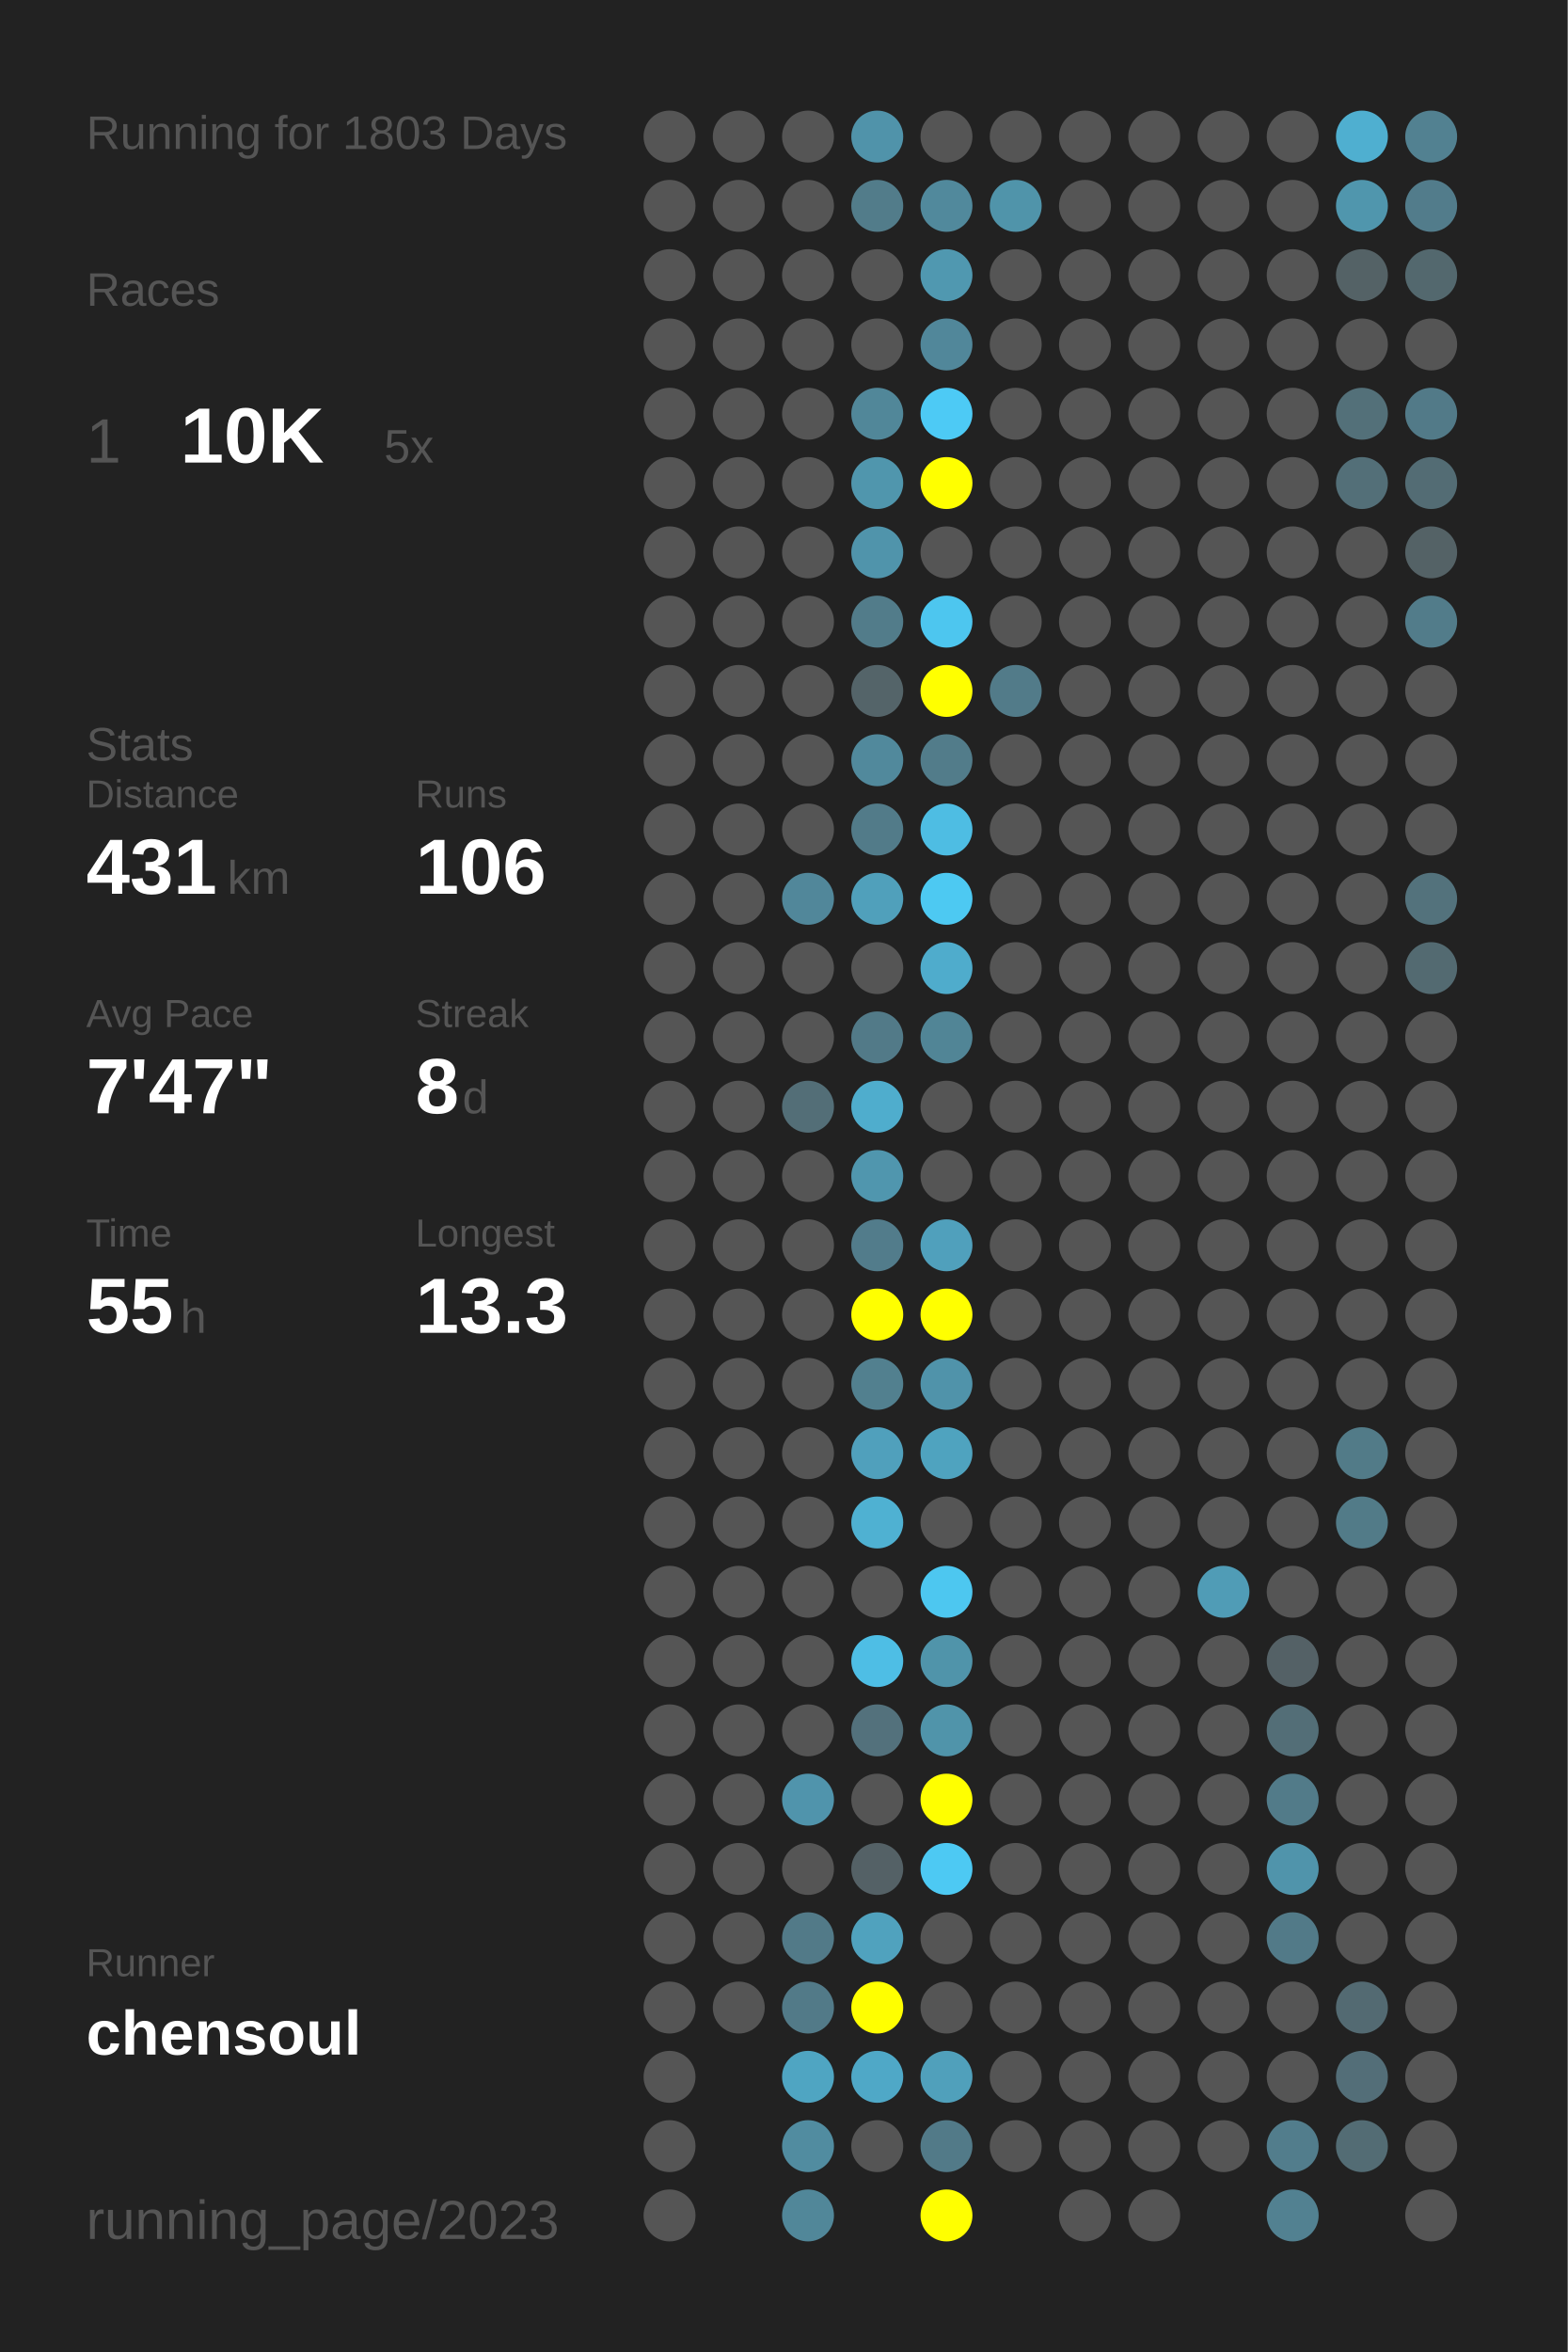
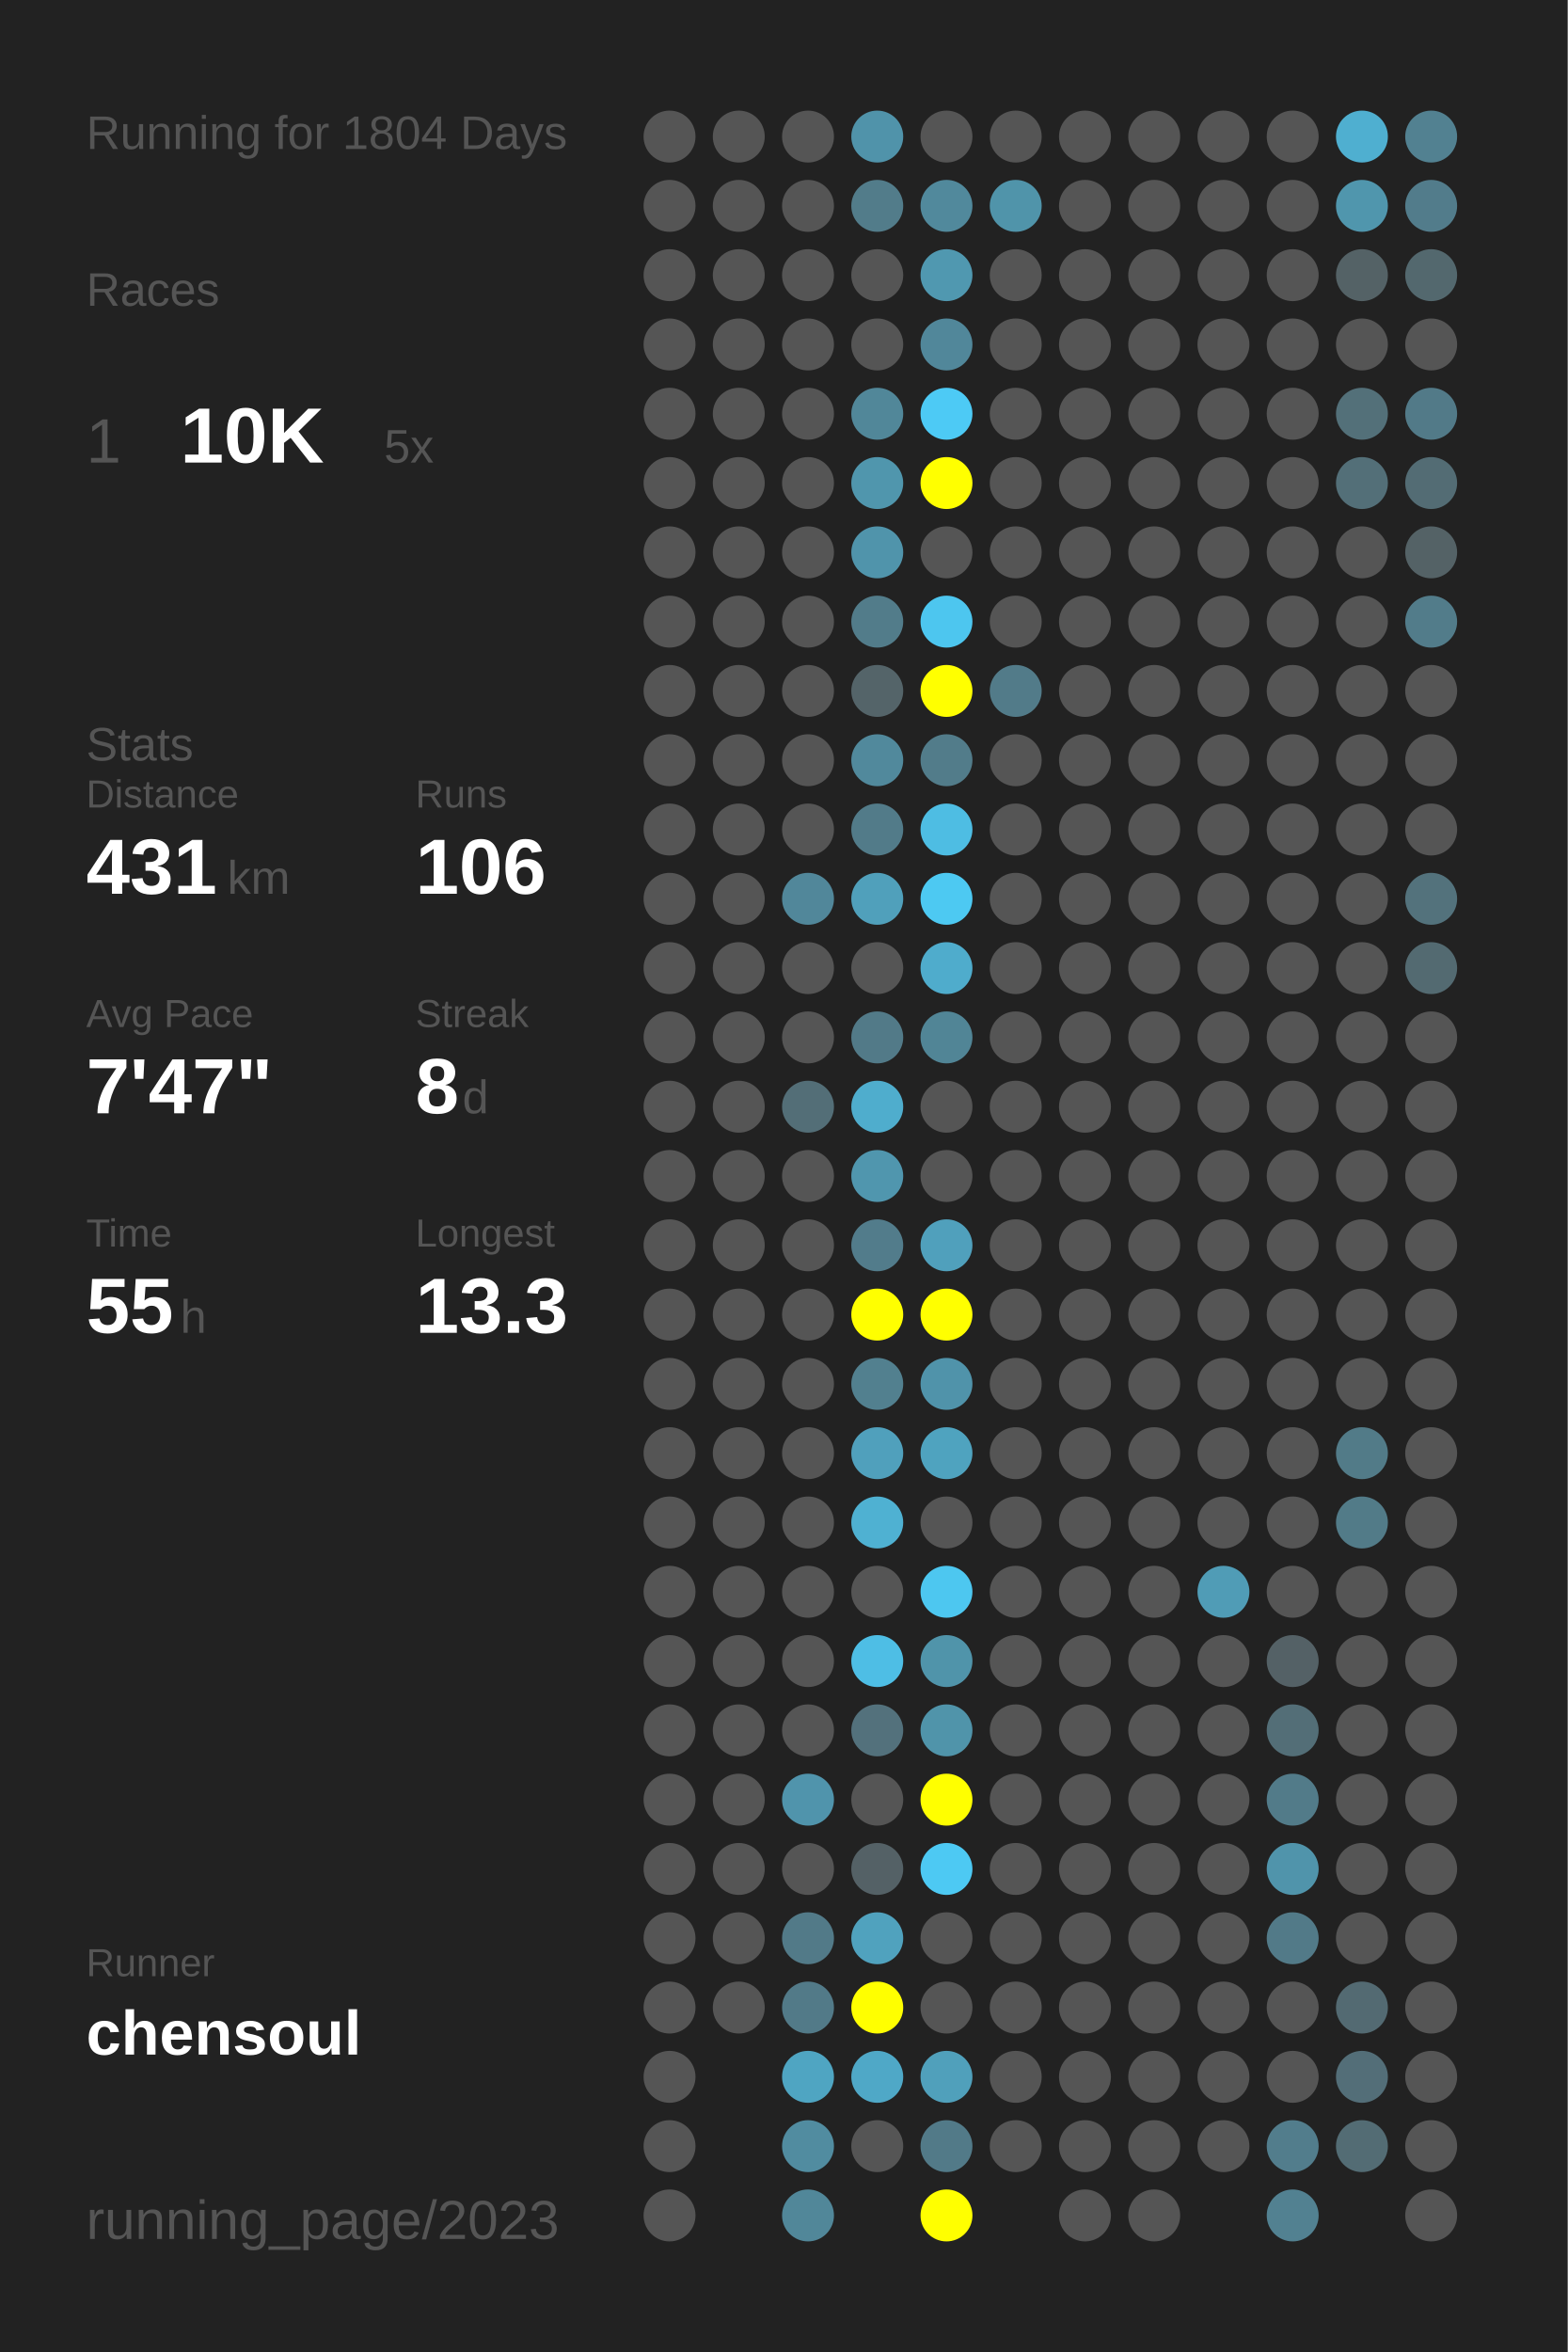
<svg xmlns="http://www.w3.org/2000/svg" baseProfile="full" height="300mm" version="1.1" viewBox="0,0,200,300" width="200mm">
  <defs />
  <rect fill="#222222" height="300" width="200" x="0" y="0" />
-   <text fill="#555555" style="font-size:6px; font-family:Arial;" x="11" y="19">Running for 1803 Days</text>
+   <text fill="#555555" style="font-size:6px; font-family:Arial;" x="11" y="19">Running for 1804 Days</text>
  <text fill="#555555" style="font-size:6px; font-family:Arial;" x="11" y="39">Races</text>
  <text fill="#555555" style="font-size:8px; font-family:Arial;" x="11" y="59">1</text>
  <text fill="#FFFFFF" style="font-size:10px; font-family:Arial; font-weight:bold;" x="23" y="59">10K</text>
  <text fill="#555555" style="font-size:6px; font-family:Arial;" x="49" y="59">5x</text>
  <text fill="#555555" style="font-size:6px; font-family:Arial;" x="11" y="97">Stats</text>
  <text fill="#555555" style="font-size:5px; font-family:Arial;" x="11" y="103">Distance</text>
  <text fill="#FFFFFF" style="font-size:10px; font-family:Arial; font-weight:bold;" x="11" y="114">431</text>
  <text fill="#555555" style="font-size:6px; font-family:Arial;" x="29" y="114">km</text>
  <text fill="#555555" style="font-size:5px; font-family:Arial;" x="53" y="103">Runs</text>
  <text fill="#FFFFFF" style="font-size:10px; font-family:Arial; font-weight:bold;" x="53" y="114">106</text>
  <text fill="#555555" style="font-size:5px; font-family:Arial;" x="11" y="131">Avg Pace</text>
  <text fill="#FFFFFF" style="font-size:10px; font-family:Arial; font-weight:bold;" x="11" y="142">7'47"</text>
  <text fill="#555555" style="font-size:5px; font-family:Arial;" x="53" y="131">Streak</text>
  <text fill="#FFFFFF" style="font-size:10px; font-family:Arial; font-weight:bold;" x="53" y="142">8</text>
  <text fill="#555555" style="font-size:6px; font-family:Arial;" x="59" y="142">d</text>
  <text fill="#555555" style="font-size:5px; font-family:Arial;" x="11" y="159">Time</text>
  <text fill="#FFFFFF" style="font-size:10px; font-family:Arial; font-weight:bold;" x="11" y="170">55</text>
  <text fill="#555555" style="font-size:6px; font-family:Arial;" x="23" y="170">h</text>
  <text fill="#555555" style="font-size:5px; font-family:Arial;" x="53" y="159">Longest</text>
  <text fill="#FFFFFF" style="font-size:10px; font-family:Arial; font-weight:bold;" x="53" y="170">13.3</text>
  <text fill="#555555" style="font-size:5px; font-family:Arial;" x="11" y="252.065">Runner</text>
  <text fill="#FFFFFF" style="font-size:8px; font-family:Arial; font-weight:bold;" x="11" y="262.065">chensoul</text>
  <text fill="#555555" style="font-size:7px; font-family:Arial;" x="11" y="285.581">running_page/2023</text>
  <circle cx="85.417" cy="17.419" fill="#555555" r="3.312" />
  <circle cx="85.417" cy="26.258" fill="#555555" r="3.312" />
  <circle cx="85.417" cy="35.097" fill="#555555" r="3.312" />
  <circle cx="85.417" cy="43.935" fill="#555555" r="3.312" />
  <circle cx="85.417" cy="52.774" fill="#555555" r="3.312" />
  <circle cx="85.417" cy="61.613" fill="#555555" r="3.312" />
  <circle cx="85.417" cy="70.452" fill="#555555" r="3.312" />
  <circle cx="85.417" cy="79.29" fill="#555555" r="3.312" />
  <circle cx="85.417" cy="88.129" fill="#555555" r="3.312" />
  <circle cx="85.417" cy="96.968" fill="#555555" r="3.312" />
  <circle cx="85.417" cy="105.806" fill="#555555" r="3.312" />
  <circle cx="85.417" cy="114.645" fill="#555555" r="3.312" />
  <circle cx="85.417" cy="123.484" fill="#555555" r="3.312" />
  <circle cx="85.417" cy="132.323" fill="#555555" r="3.312" />
  <circle cx="85.417" cy="141.161" fill="#555555" r="3.312" />
  <circle cx="85.417" cy="150" fill="#555555" r="3.312" />
  <circle cx="85.417" cy="158.839" fill="#555555" r="3.312" />
  <circle cx="85.417" cy="167.677" fill="#555555" r="3.312" />
  <circle cx="85.417" cy="176.516" fill="#555555" r="3.312" />
  <circle cx="85.417" cy="185.355" fill="#555555" r="3.312" />
  <circle cx="85.417" cy="194.194" fill="#555555" r="3.312" />
  <circle cx="85.417" cy="203.032" fill="#555555" r="3.312" />
  <circle cx="85.417" cy="211.871" fill="#555555" r="3.312" />
  <circle cx="85.417" cy="220.71" fill="#555555" r="3.312" />
  <circle cx="85.417" cy="229.548" fill="#555555" r="3.312" />
  <circle cx="85.417" cy="238.387" fill="#555555" r="3.312" />
  <circle cx="85.417" cy="247.226" fill="#555555" r="3.312" />
  <circle cx="85.417" cy="256.065" fill="#555555" r="3.312" />
  <circle cx="85.417" cy="264.903" fill="#555555" r="3.312" />
  <circle cx="85.417" cy="273.742" fill="#555555" r="3.312" />
  <circle cx="85.417" cy="282.581" fill="#555555" r="3.312" />
  <circle cx="94.25" cy="17.419" fill="#555555" r="3.312" />
  <circle cx="94.25" cy="26.258" fill="#555555" r="3.312" />
  <circle cx="94.25" cy="35.097" fill="#555555" r="3.312" />
  <circle cx="94.25" cy="43.935" fill="#555555" r="3.312" />
  <circle cx="94.25" cy="52.774" fill="#555555" r="3.312" />
  <circle cx="94.25" cy="61.613" fill="#555555" r="3.312" />
  <circle cx="94.25" cy="70.452" fill="#555555" r="3.312" />
  <circle cx="94.25" cy="79.29" fill="#555555" r="3.312" />
  <circle cx="94.25" cy="88.129" fill="#555555" r="3.312" />
  <circle cx="94.25" cy="96.968" fill="#555555" r="3.312" />
  <circle cx="94.25" cy="105.806" fill="#555555" r="3.312" />
  <circle cx="94.25" cy="114.645" fill="#555555" r="3.312" />
  <circle cx="94.25" cy="123.484" fill="#555555" r="3.312" />
  <circle cx="94.25" cy="132.323" fill="#555555" r="3.312" />
  <circle cx="94.25" cy="141.161" fill="#555555" r="3.312" />
  <circle cx="94.25" cy="150" fill="#555555" r="3.312" />
  <circle cx="94.25" cy="158.839" fill="#555555" r="3.312" />
  <circle cx="94.25" cy="167.677" fill="#555555" r="3.312" />
  <circle cx="94.25" cy="176.516" fill="#555555" r="3.312" />
  <circle cx="94.25" cy="185.355" fill="#555555" r="3.312" />
  <circle cx="94.25" cy="194.194" fill="#555555" r="3.312" />
  <circle cx="94.25" cy="203.032" fill="#555555" r="3.312" />
  <circle cx="94.25" cy="211.871" fill="#555555" r="3.312" />
  <circle cx="94.25" cy="220.71" fill="#555555" r="3.312" />
  <circle cx="94.25" cy="229.548" fill="#555555" r="3.312" />
  <circle cx="94.25" cy="238.387" fill="#555555" r="3.312" />
  <circle cx="94.25" cy="247.226" fill="#555555" r="3.312" />
  <circle cx="94.25" cy="256.065" fill="#555555" r="3.312" />
  <circle cx="103.083" cy="17.419" fill="#555555" r="3.312" />
  <circle cx="103.083" cy="26.258" fill="#555555" r="3.312" />
  <circle cx="103.083" cy="35.097" fill="#555555" r="3.312" />
  <circle cx="103.083" cy="43.935" fill="#555555" r="3.312" />
  <circle cx="103.083" cy="52.774" fill="#555555" r="3.312" />
  <circle cx="103.083" cy="61.613" fill="#555555" r="3.312" />
  <circle cx="103.083" cy="70.452" fill="#555555" r="3.312" />
  <circle cx="103.083" cy="79.29" fill="#555555" r="3.312" />
  <circle cx="103.083" cy="88.129" fill="#555555" r="3.312" />
  <circle cx="103.083" cy="96.968" fill="#555555" r="3.312" />
  <circle cx="103.083" cy="105.806" fill="#555555" r="3.312" />
  <circle cx="103.083" cy="114.645" fill="#51879a" r="3.312" />
  <circle cx="103.083" cy="123.484" fill="#555555" r="3.312" />
  <circle cx="103.083" cy="132.323" fill="#555555" r="3.312" />
  <circle cx="103.083" cy="141.161" fill="#536e77" r="3.312" />
  <circle cx="103.083" cy="150" fill="#555555" r="3.312" />
  <circle cx="103.083" cy="158.839" fill="#555555" r="3.312" />
  <circle cx="103.083" cy="167.677" fill="#555555" r="3.312" />
  <circle cx="103.083" cy="176.516" fill="#555555" r="3.312" />
  <circle cx="103.083" cy="185.355" fill="#555555" r="3.312" />
  <circle cx="103.083" cy="194.194" fill="#555555" r="3.312" />
  <circle cx="103.083" cy="203.032" fill="#555555" r="3.312" />
  <circle cx="103.083" cy="211.871" fill="#555555" r="3.312" />
  <circle cx="103.083" cy="220.71" fill="#555555" r="3.312" />
  <circle cx="103.083" cy="229.548" fill="#5094ac" r="3.312" />
  <circle cx="103.083" cy="238.387" fill="#555555" r="3.312" />
  <circle cx="103.083" cy="247.226" fill="#527a88" r="3.312" />
  <circle cx="103.083" cy="256.065" fill="#527a88" r="3.312" />
  <circle cx="103.083" cy="264.903" fill="#4fa5c2" r="3.312" />
  <circle cx="103.083" cy="273.742" fill="#518ca0" r="3.312" />
  <circle cx="103.083" cy="282.581" fill="#518799" r="3.312" />
  <circle cx="111.917" cy="17.419" fill="#5093aa" r="3.312" />
  <circle cx="111.917" cy="26.258" fill="#527c8a" r="3.312" />
  <circle cx="111.917" cy="35.097" fill="#555555" r="3.312" />
  <circle cx="111.917" cy="43.935" fill="#555555" r="3.312" />
  <circle cx="111.917" cy="52.774" fill="#518799" r="3.312" />
  <circle cx="111.917" cy="61.613" fill="#5096ad" r="3.312" />
  <circle cx="111.917" cy="70.452" fill="#5094ab" r="3.312" />
  <circle cx="111.917" cy="79.29" fill="#527c8a" r="3.312" />
  <circle cx="111.917" cy="88.129" fill="#546469" r="3.312" />
  <circle cx="111.917" cy="96.968" fill="#51899c" r="3.312" />
  <circle cx="111.917" cy="105.806" fill="#527b89" r="3.312" />
  <circle cx="111.917" cy="114.645" fill="#50a0bb" r="3.312" />
  <circle cx="111.917" cy="123.484" fill="#555555" r="3.312" />
  <circle cx="111.917" cy="132.323" fill="#527a88" r="3.312" />
  <circle cx="111.917" cy="141.161" fill="#4fadcd" r="3.312" />
  <circle cx="111.917" cy="150" fill="#5096ae" r="3.312" />
  <circle cx="111.917" cy="158.839" fill="#527c8b" r="3.312" />
  <circle cx="111.917" cy="167.677" fill="#FFFF00" r="3.312" />
  <circle cx="111.917" cy="176.516" fill="#52808f" r="3.312" />
  <circle cx="111.917" cy="185.355" fill="#50a0bc" r="3.312" />
  <circle cx="111.917" cy="194.194" fill="#4fb1d2" r="3.312" />
  <circle cx="111.917" cy="203.032" fill="#555555" r="3.312" />
  <circle cx="111.917" cy="211.871" fill="#4ebee5" r="3.312" />
  <circle cx="111.917" cy="220.71" fill="#53717c" r="3.312" />
  <circle cx="111.917" cy="229.548" fill="#555555" r="3.312" />
  <circle cx="111.917" cy="238.387" fill="#546166" r="3.312" />
  <circle cx="111.917" cy="247.226" fill="#50a2be" r="3.312" />
  <circle cx="111.917" cy="256.065" fill="#FFFF00" r="3.312" />
  <circle cx="111.917" cy="264.903" fill="#4fa8c7" r="3.312" />
  <circle cx="111.917" cy="273.742" fill="#555555" r="3.312" />
  <circle cx="120.75" cy="17.419" fill="#555555" r="3.312" />
  <circle cx="120.75" cy="26.258" fill="#51899c" r="3.312" />
  <circle cx="120.75" cy="35.097" fill="#5098b0" r="3.312" />
  <circle cx="120.75" cy="43.935" fill="#51879a" r="3.312" />
  <circle cx="120.75" cy="52.774" fill="#4dcaf5" r="3.312" />
  <circle cx="120.75" cy="61.613" fill="#FFFF00" r="3.312" />
  <circle cx="120.75" cy="70.452" fill="#555555" r="3.312" />
  <circle cx="120.75" cy="79.29" fill="#4dc6ef" r="3.312" />
  <circle cx="120.75" cy="88.129" fill="#FFFF00" r="3.312" />
  <circle cx="120.75" cy="96.968" fill="#527c8a" r="3.312" />
  <circle cx="120.75" cy="105.806" fill="#4ebde3" r="3.312" />
  <circle cx="120.75" cy="114.645" fill="#4dc9f2" r="3.312" />
  <circle cx="120.75" cy="123.484" fill="#4faccc" r="3.312" />
  <circle cx="120.75" cy="132.323" fill="#518596" r="3.312" />
  <circle cx="120.75" cy="141.161" fill="#555555" r="3.312" />
  <circle cx="120.75" cy="150" fill="#555555" r="3.312" />
  <circle cx="120.75" cy="158.839" fill="#50a0bc" r="3.312" />
  <circle cx="120.75" cy="167.677" fill="#FFFF00" r="3.312" />
  <circle cx="120.75" cy="176.516" fill="#5093aa" r="3.312" />
  <circle cx="120.75" cy="185.355" fill="#4fa3bf" r="3.312" />
  <circle cx="120.75" cy="194.194" fill="#555555" r="3.312" />
  <circle cx="120.75" cy="203.032" fill="#4dc7f0" r="3.312" />
  <circle cx="120.75" cy="211.871" fill="#5094aa" r="3.312" />
  <circle cx="120.75" cy="220.71" fill="#5094aa" r="3.312" />
  <circle cx="120.75" cy="229.548" fill="#FFFF00" r="3.312" />
  <circle cx="120.75" cy="238.387" fill="#4dc9f3" r="3.312" />
  <circle cx="120.75" cy="247.226" fill="#555555" r="3.312" />
  <circle cx="120.75" cy="256.065" fill="#555555" r="3.312" />
  <circle cx="120.75" cy="264.903" fill="#50a0bb" r="3.312" />
  <circle cx="120.75" cy="273.742" fill="#527a88" r="3.312" />
  <circle cx="120.75" cy="282.581" fill="#FFFF00" r="3.312" />
  <circle cx="129.583" cy="17.419" fill="#555555" r="3.312" />
  <circle cx="129.583" cy="26.258" fill="#5094aa" r="3.312" />
  <circle cx="129.583" cy="35.097" fill="#555555" r="3.312" />
  <circle cx="129.583" cy="43.935" fill="#555555" r="3.312" />
  <circle cx="129.583" cy="52.774" fill="#555555" r="3.312" />
  <circle cx="129.583" cy="61.613" fill="#555555" r="3.312" />
  <circle cx="129.583" cy="70.452" fill="#555555" r="3.312" />
  <circle cx="129.583" cy="79.29" fill="#555555" r="3.312" />
  <circle cx="129.583" cy="88.129" fill="#527b89" r="3.312" />
  <circle cx="129.583" cy="96.968" fill="#555555" r="3.312" />
  <circle cx="129.583" cy="105.806" fill="#555555" r="3.312" />
  <circle cx="129.583" cy="114.645" fill="#555555" r="3.312" />
  <circle cx="129.583" cy="123.484" fill="#555555" r="3.312" />
  <circle cx="129.583" cy="132.323" fill="#555555" r="3.312" />
  <circle cx="129.583" cy="141.161" fill="#555555" r="3.312" />
  <circle cx="129.583" cy="150" fill="#555555" r="3.312" />
  <circle cx="129.583" cy="158.839" fill="#555555" r="3.312" />
  <circle cx="129.583" cy="167.677" fill="#555555" r="3.312" />
  <circle cx="129.583" cy="176.516" fill="#555555" r="3.312" />
  <circle cx="129.583" cy="185.355" fill="#555555" r="3.312" />
  <circle cx="129.583" cy="194.194" fill="#555555" r="3.312" />
  <circle cx="129.583" cy="203.032" fill="#555555" r="3.312" />
  <circle cx="129.583" cy="211.871" fill="#555555" r="3.312" />
  <circle cx="129.583" cy="220.71" fill="#555555" r="3.312" />
  <circle cx="129.583" cy="229.548" fill="#555555" r="3.312" />
  <circle cx="129.583" cy="238.387" fill="#555555" r="3.312" />
  <circle cx="129.583" cy="247.226" fill="#555555" r="3.312" />
  <circle cx="129.583" cy="256.065" fill="#555555" r="3.312" />
  <circle cx="129.583" cy="264.903" fill="#555555" r="3.312" />
  <circle cx="129.583" cy="273.742" fill="#555555" r="3.312" />
  <circle cx="138.417" cy="17.419" fill="#555555" r="3.312" />
  <circle cx="138.417" cy="26.258" fill="#555555" r="3.312" />
  <circle cx="138.417" cy="35.097" fill="#555555" r="3.312" />
  <circle cx="138.417" cy="43.935" fill="#555555" r="3.312" />
  <circle cx="138.417" cy="52.774" fill="#555555" r="3.312" />
  <circle cx="138.417" cy="61.613" fill="#555555" r="3.312" />
  <circle cx="138.417" cy="70.452" fill="#555555" r="3.312" />
  <circle cx="138.417" cy="79.29" fill="#555555" r="3.312" />
  <circle cx="138.417" cy="88.129" fill="#555555" r="3.312" />
  <circle cx="138.417" cy="96.968" fill="#555555" r="3.312" />
  <circle cx="138.417" cy="105.806" fill="#555555" r="3.312" />
  <circle cx="138.417" cy="114.645" fill="#555555" r="3.312" />
  <circle cx="138.417" cy="123.484" fill="#555555" r="3.312" />
  <circle cx="138.417" cy="132.323" fill="#555555" r="3.312" />
  <circle cx="138.417" cy="141.161" fill="#555555" r="3.312" />
  <circle cx="138.417" cy="150" fill="#555555" r="3.312" />
  <circle cx="138.417" cy="158.839" fill="#555555" r="3.312" />
  <circle cx="138.417" cy="167.677" fill="#555555" r="3.312" />
  <circle cx="138.417" cy="176.516" fill="#555555" r="3.312" />
  <circle cx="138.417" cy="185.355" fill="#555555" r="3.312" />
  <circle cx="138.417" cy="194.194" fill="#555555" r="3.312" />
  <circle cx="138.417" cy="203.032" fill="#555555" r="3.312" />
  <circle cx="138.417" cy="211.871" fill="#555555" r="3.312" />
  <circle cx="138.417" cy="220.71" fill="#555555" r="3.312" />
  <circle cx="138.417" cy="229.548" fill="#555555" r="3.312" />
  <circle cx="138.417" cy="238.387" fill="#555555" r="3.312" />
  <circle cx="138.417" cy="247.226" fill="#555555" r="3.312" />
  <circle cx="138.417" cy="256.065" fill="#555555" r="3.312" />
  <circle cx="138.417" cy="264.903" fill="#555555" r="3.312" />
  <circle cx="138.417" cy="273.742" fill="#555555" r="3.312" />
  <circle cx="138.417" cy="282.581" fill="#555555" r="3.312" />
  <circle cx="147.25" cy="17.419" fill="#555555" r="3.312" />
  <circle cx="147.25" cy="26.258" fill="#555555" r="3.312" />
  <circle cx="147.25" cy="35.097" fill="#555555" r="3.312" />
  <circle cx="147.25" cy="43.935" fill="#555555" r="3.312" />
  <circle cx="147.25" cy="52.774" fill="#555555" r="3.312" />
  <circle cx="147.25" cy="61.613" fill="#555555" r="3.312" />
  <circle cx="147.25" cy="70.452" fill="#555555" r="3.312" />
  <circle cx="147.25" cy="79.29" fill="#555555" r="3.312" />
  <circle cx="147.25" cy="88.129" fill="#555555" r="3.312" />
  <circle cx="147.25" cy="96.968" fill="#555555" r="3.312" />
  <circle cx="147.25" cy="105.806" fill="#555555" r="3.312" />
  <circle cx="147.25" cy="114.645" fill="#555555" r="3.312" />
  <circle cx="147.25" cy="123.484" fill="#555555" r="3.312" />
  <circle cx="147.25" cy="132.323" fill="#555555" r="3.312" />
  <circle cx="147.25" cy="141.161" fill="#555555" r="3.312" />
  <circle cx="147.25" cy="150" fill="#555555" r="3.312" />
  <circle cx="147.25" cy="158.839" fill="#555555" r="3.312" />
  <circle cx="147.25" cy="167.677" fill="#555555" r="3.312" />
  <circle cx="147.25" cy="176.516" fill="#555555" r="3.312" />
  <circle cx="147.25" cy="185.355" fill="#555555" r="3.312" />
  <circle cx="147.25" cy="194.194" fill="#555555" r="3.312" />
  <circle cx="147.25" cy="203.032" fill="#555555" r="3.312" />
  <circle cx="147.25" cy="211.871" fill="#555555" r="3.312" />
  <circle cx="147.25" cy="220.71" fill="#555555" r="3.312" />
  <circle cx="147.25" cy="229.548" fill="#555555" r="3.312" />
  <circle cx="147.25" cy="238.387" fill="#555555" r="3.312" />
  <circle cx="147.25" cy="247.226" fill="#555555" r="3.312" />
  <circle cx="147.25" cy="256.065" fill="#555555" r="3.312" />
  <circle cx="147.25" cy="264.903" fill="#555555" r="3.312" />
  <circle cx="147.25" cy="273.742" fill="#555555" r="3.312" />
  <circle cx="147.25" cy="282.581" fill="#555555" r="3.312" />
  <circle cx="156.083" cy="17.419" fill="#555555" r="3.312" />
  <circle cx="156.083" cy="26.258" fill="#555555" r="3.312" />
  <circle cx="156.083" cy="35.097" fill="#555555" r="3.312" />
  <circle cx="156.083" cy="43.935" fill="#555555" r="3.312" />
  <circle cx="156.083" cy="52.774" fill="#555555" r="3.312" />
  <circle cx="156.083" cy="61.613" fill="#555555" r="3.312" />
  <circle cx="156.083" cy="70.452" fill="#555555" r="3.312" />
  <circle cx="156.083" cy="79.29" fill="#555555" r="3.312" />
  <circle cx="156.083" cy="88.129" fill="#555555" r="3.312" />
  <circle cx="156.083" cy="96.968" fill="#555555" r="3.312" />
  <circle cx="156.083" cy="105.806" fill="#555555" r="3.312" />
  <circle cx="156.083" cy="114.645" fill="#555555" r="3.312" />
  <circle cx="156.083" cy="123.484" fill="#555555" r="3.312" />
  <circle cx="156.083" cy="132.323" fill="#555555" r="3.312" />
  <circle cx="156.083" cy="141.161" fill="#555555" r="3.312" />
  <circle cx="156.083" cy="150" fill="#555555" r="3.312" />
  <circle cx="156.083" cy="158.839" fill="#555555" r="3.312" />
  <circle cx="156.083" cy="167.677" fill="#555555" r="3.312" />
  <circle cx="156.083" cy="176.516" fill="#555555" r="3.312" />
  <circle cx="156.083" cy="185.355" fill="#555555" r="3.312" />
  <circle cx="156.083" cy="194.194" fill="#555555" r="3.312" />
  <circle cx="156.083" cy="203.032" fill="#509cb6" r="3.312" />
  <circle cx="156.083" cy="211.871" fill="#555555" r="3.312" />
  <circle cx="156.083" cy="220.71" fill="#555555" r="3.312" />
  <circle cx="156.083" cy="229.548" fill="#555555" r="3.312" />
  <circle cx="156.083" cy="238.387" fill="#555555" r="3.312" />
  <circle cx="156.083" cy="247.226" fill="#555555" r="3.312" />
  <circle cx="156.083" cy="256.065" fill="#555555" r="3.312" />
  <circle cx="156.083" cy="264.903" fill="#555555" r="3.312" />
  <circle cx="156.083" cy="273.742" fill="#555555" r="3.312" />
  <circle cx="164.917" cy="17.419" fill="#555555" r="3.312" />
  <circle cx="164.917" cy="26.258" fill="#555555" r="3.312" />
  <circle cx="164.917" cy="35.097" fill="#555555" r="3.312" />
  <circle cx="164.917" cy="43.935" fill="#555555" r="3.312" />
  <circle cx="164.917" cy="52.774" fill="#555555" r="3.312" />
  <circle cx="164.917" cy="61.613" fill="#555555" r="3.312" />
  <circle cx="164.917" cy="70.452" fill="#555555" r="3.312" />
  <circle cx="164.917" cy="79.29" fill="#555555" r="3.312" />
  <circle cx="164.917" cy="88.129" fill="#555555" r="3.312" />
  <circle cx="164.917" cy="96.968" fill="#555555" r="3.312" />
  <circle cx="164.917" cy="105.806" fill="#555555" r="3.312" />
  <circle cx="164.917" cy="114.645" fill="#555555" r="3.312" />
  <circle cx="164.917" cy="123.484" fill="#555555" r="3.312" />
  <circle cx="164.917" cy="132.323" fill="#555555" r="3.312" />
  <circle cx="164.917" cy="141.161" fill="#555555" r="3.312" />
  <circle cx="164.917" cy="150" fill="#555555" r="3.312" />
  <circle cx="164.917" cy="158.839" fill="#555555" r="3.312" />
  <circle cx="164.917" cy="167.677" fill="#555555" r="3.312" />
  <circle cx="164.917" cy="176.516" fill="#555555" r="3.312" />
  <circle cx="164.917" cy="185.355" fill="#555555" r="3.312" />
  <circle cx="164.917" cy="194.194" fill="#555555" r="3.312" />
  <circle cx="164.917" cy="203.032" fill="#555555" r="3.312" />
  <circle cx="164.917" cy="211.871" fill="#546166" r="3.312" />
  <circle cx="164.917" cy="220.71" fill="#536e77" r="3.312" />
  <circle cx="164.917" cy="229.548" fill="#527b89" r="3.312" />
  <circle cx="164.917" cy="238.387" fill="#5094ab" r="3.312" />
  <circle cx="164.917" cy="247.226" fill="#527a88" r="3.312" />
  <circle cx="164.917" cy="256.065" fill="#555555" r="3.312" />
  <circle cx="164.917" cy="264.903" fill="#555555" r="3.312" />
  <circle cx="164.917" cy="273.742" fill="#527d8c" r="3.312" />
  <circle cx="164.917" cy="282.581" fill="#528191" r="3.312" />
  <circle cx="173.75" cy="17.419" fill="#4fafd0" r="3.312" />
  <circle cx="173.75" cy="26.258" fill="#5096ad" r="3.312" />
  <circle cx="173.75" cy="35.097" fill="#546266" r="3.312" />
  <circle cx="173.75" cy="43.935" fill="#555555" r="3.312" />
  <circle cx="173.75" cy="52.774" fill="#537079" r="3.312" />
  <circle cx="173.75" cy="61.613" fill="#536f78" r="3.312" />
  <circle cx="173.75" cy="70.452" fill="#555555" r="3.312" />
  <circle cx="173.75" cy="79.29" fill="#555555" r="3.312" />
  <circle cx="173.75" cy="88.129" fill="#555555" r="3.312" />
  <circle cx="173.75" cy="96.968" fill="#555555" r="3.312" />
  <circle cx="173.75" cy="105.806" fill="#555555" r="3.312" />
  <circle cx="173.75" cy="114.645" fill="#555555" r="3.312" />
  <circle cx="173.75" cy="123.484" fill="#555555" r="3.312" />
  <circle cx="173.75" cy="132.323" fill="#555555" r="3.312" />
  <circle cx="173.75" cy="141.161" fill="#555555" r="3.312" />
  <circle cx="173.75" cy="150" fill="#555555" r="3.312" />
  <circle cx="173.75" cy="158.839" fill="#555555" r="3.312" />
  <circle cx="173.75" cy="167.677" fill="#555555" r="3.312" />
  <circle cx="173.75" cy="176.516" fill="#555555" r="3.312" />
  <circle cx="173.75" cy="185.355" fill="#527b88" r="3.312" />
  <circle cx="173.75" cy="194.194" fill="#527b88" r="3.312" />
  <circle cx="173.75" cy="203.032" fill="#555555" r="3.312" />
  <circle cx="173.75" cy="211.871" fill="#555555" r="3.312" />
  <circle cx="173.75" cy="220.71" fill="#555555" r="3.312" />
  <circle cx="173.75" cy="229.548" fill="#555555" r="3.312" />
  <circle cx="173.75" cy="238.387" fill="#555555" r="3.312" />
  <circle cx="173.75" cy="247.226" fill="#555555" r="3.312" />
  <circle cx="173.75" cy="256.065" fill="#536a72" r="3.312" />
  <circle cx="173.75" cy="264.903" fill="#536e78" r="3.312" />
  <circle cx="173.75" cy="273.742" fill="#536c74" r="3.312" />
  <circle cx="182.583" cy="17.419" fill="#528191" r="3.312" />
  <circle cx="182.583" cy="26.258" fill="#527c8b" r="3.312" />
  <circle cx="182.583" cy="35.097" fill="#53686e" r="3.312" />
  <circle cx="182.583" cy="43.935" fill="#555555" r="3.312" />
  <circle cx="182.583" cy="52.774" fill="#527a88" r="3.312" />
  <circle cx="182.583" cy="61.613" fill="#536c74" r="3.312" />
  <circle cx="182.583" cy="70.452" fill="#546266" r="3.312" />
  <circle cx="182.583" cy="79.29" fill="#527c8a" r="3.312" />
  <circle cx="182.583" cy="88.129" fill="#555555" r="3.312" />
  <circle cx="182.583" cy="96.968" fill="#555555" r="3.312" />
  <circle cx="182.583" cy="105.806" fill="#555555" r="3.312" />
  <circle cx="182.583" cy="114.645" fill="#53727c" r="3.312" />
  <circle cx="182.583" cy="123.484" fill="#536a71" r="3.312" />
  <circle cx="182.583" cy="132.323" fill="#555555" r="3.312" />
  <circle cx="182.583" cy="141.161" fill="#555555" r="3.312" />
  <circle cx="182.583" cy="150" fill="#555555" r="3.312" />
  <circle cx="182.583" cy="158.839" fill="#555555" r="3.312" />
  <circle cx="182.583" cy="167.677" fill="#555555" r="3.312" />
  <circle cx="182.583" cy="176.516" fill="#555555" r="3.312" />
  <circle cx="182.583" cy="185.355" fill="#555555" r="3.312" />
  <circle cx="182.583" cy="194.194" fill="#555555" r="3.312" />
  <circle cx="182.583" cy="203.032" fill="#555555" r="3.312" />
  <circle cx="182.583" cy="211.871" fill="#555555" r="3.312" />
  <circle cx="182.583" cy="220.71" fill="#555555" r="3.312" />
  <circle cx="182.583" cy="229.548" fill="#555555" r="3.312" />
  <circle cx="182.583" cy="238.387" fill="#555555" r="3.312" />
  <circle cx="182.583" cy="247.226" fill="#555555" r="3.312" />
  <circle cx="182.583" cy="256.065" fill="#555555" r="3.312" />
  <circle cx="182.583" cy="264.903" fill="#555555" r="3.312" />
  <circle cx="182.583" cy="273.742" fill="#555555" r="3.312" />
  <circle cx="182.583" cy="282.581" fill="#555555" r="3.312" />
</svg>
